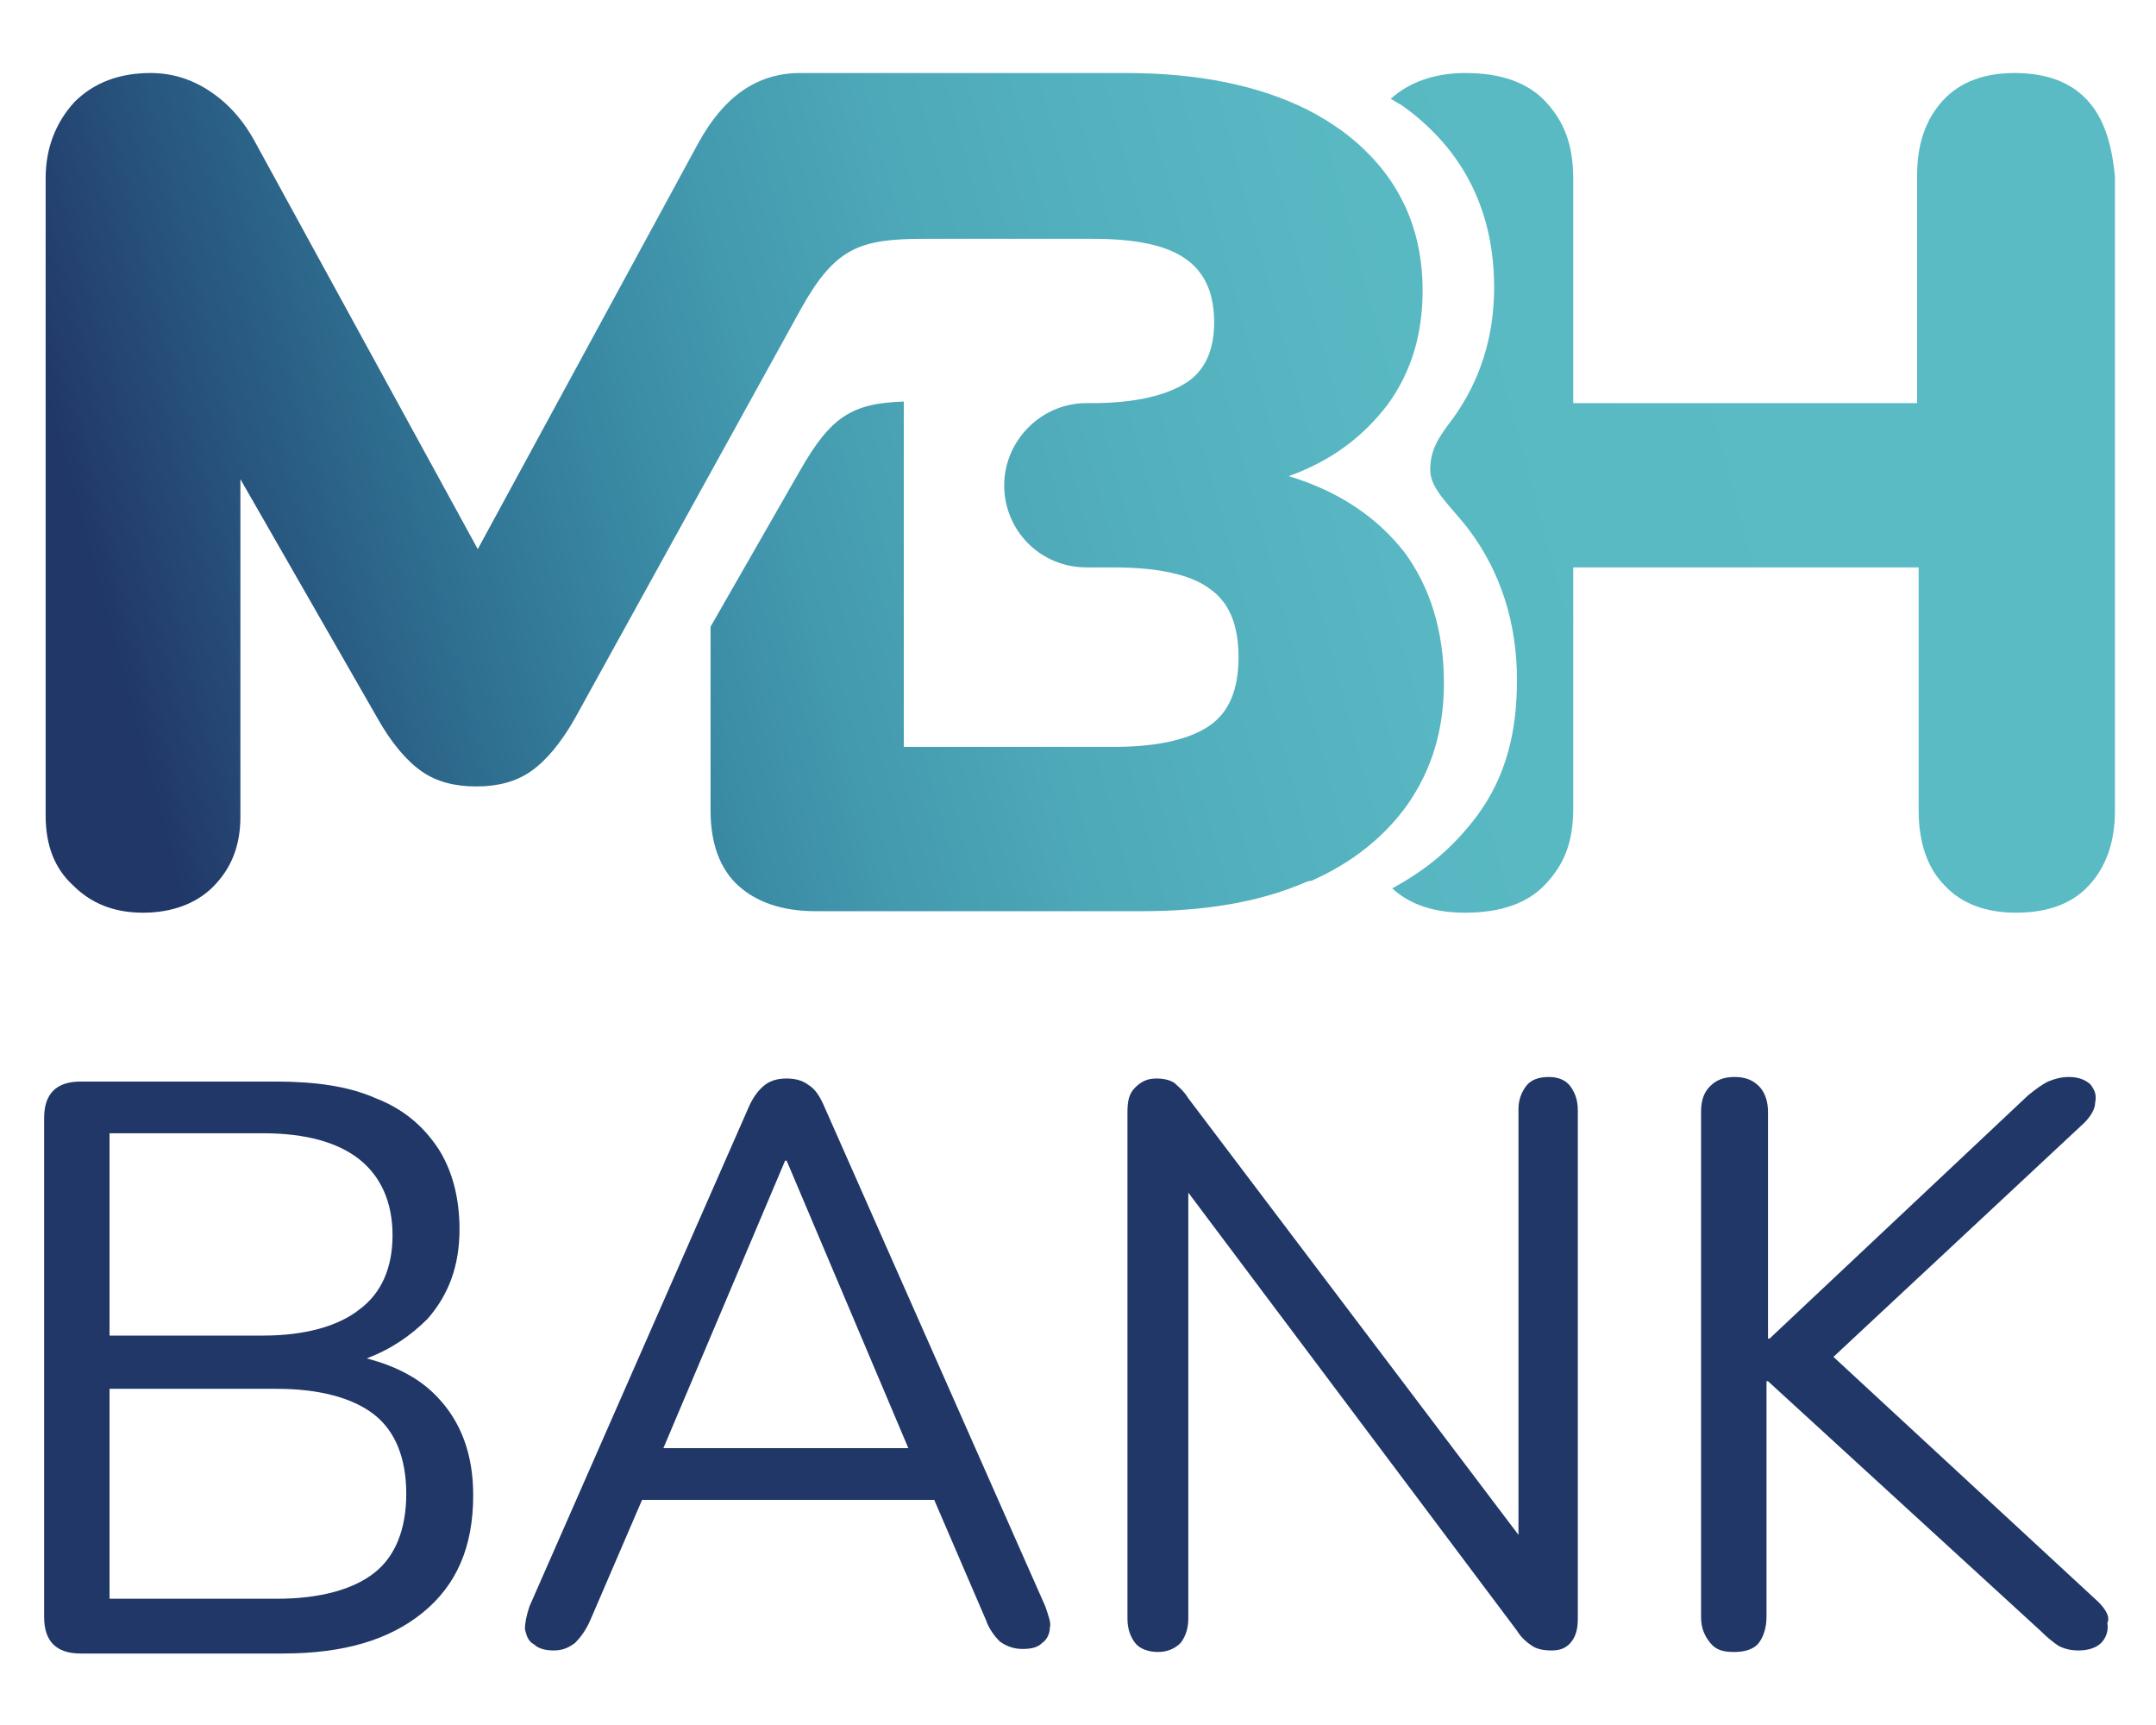
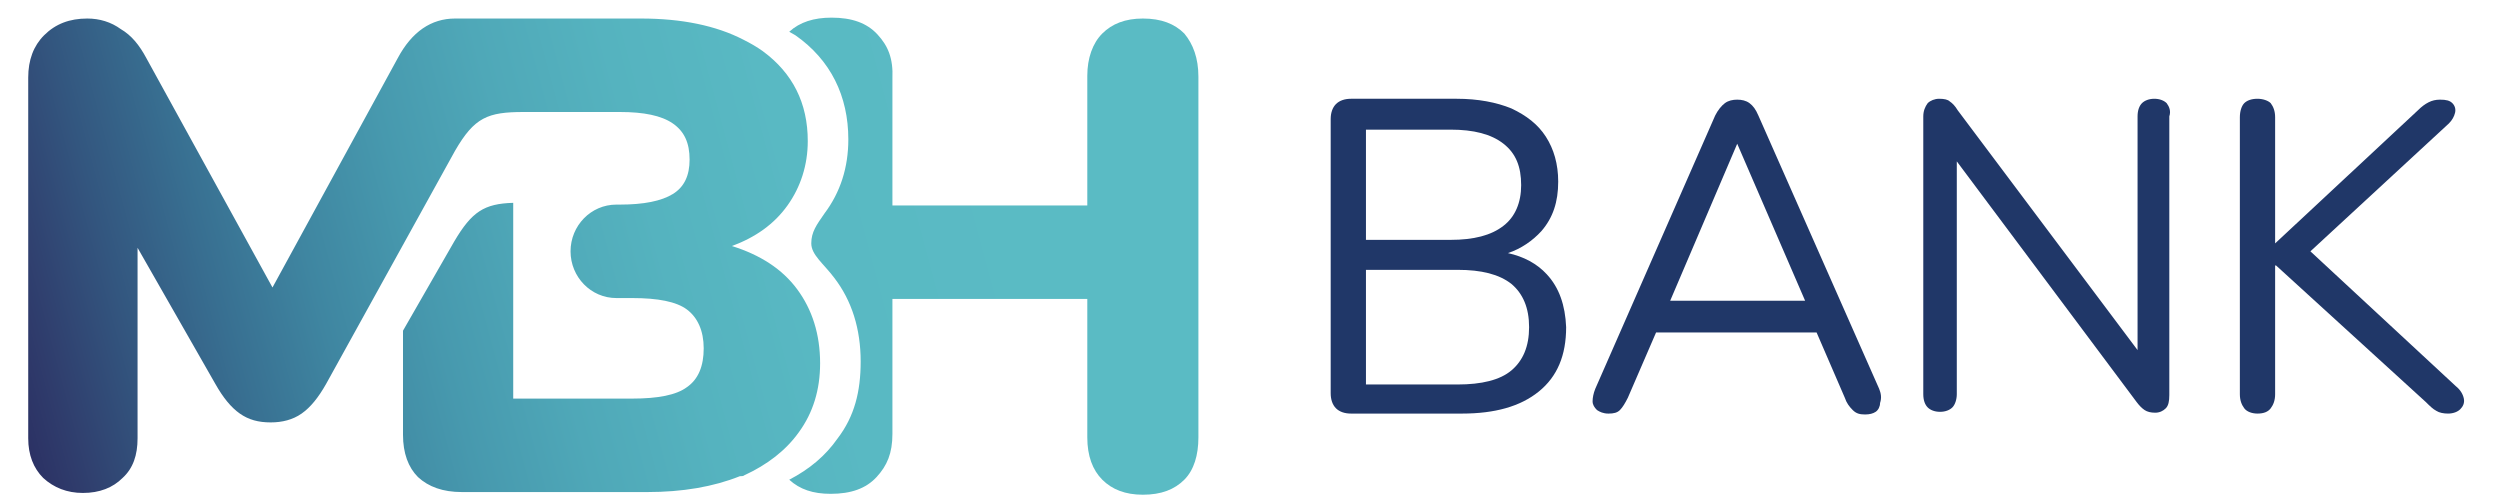
- <svg xmlns="http://www.w3.org/2000/svg" width="100" height="80" viewBox="0 0 100 80" fill="none">
-   <path d="M20.325 64.832C19.478 63.915 18.349 63.351 17.008 62.998C18.137 62.575 19.054 61.94 19.831 61.164C20.819 60.035 21.313 58.695 21.313 57.002C21.313 55.52 20.96 54.25 20.325 53.263C19.619 52.205 18.701 51.428 17.431 50.935C16.161 50.37 14.608 50.159 12.774 50.159H3.74C3.176 50.159 2.752 50.3 2.47 50.582C2.188 50.864 2.047 51.287 2.047 51.852V74.991C2.047 75.555 2.188 75.979 2.47 76.261C2.752 76.543 3.176 76.684 3.74 76.684H13.126C15.949 76.684 18.066 76.049 19.619 74.779C21.172 73.51 21.948 71.746 21.948 69.347C21.948 67.443 21.383 65.961 20.325 64.832ZM5.081 52.557H12.209C14.185 52.557 15.667 52.981 16.655 53.757C17.643 54.533 18.207 55.732 18.207 57.284C18.207 58.765 17.713 59.965 16.655 60.741C15.667 61.517 14.114 61.94 12.209 61.94H5.081V52.557ZM17.361 72.945C16.373 73.721 14.82 74.145 12.844 74.145H5.081V64.409H12.844C14.82 64.409 16.373 64.832 17.361 65.608C18.349 66.384 18.843 67.654 18.843 69.277C18.843 70.899 18.349 72.169 17.361 72.945Z" fill="#203768" />
-   <path d="M48.483 74.497L38.25 51.358C38.038 50.864 37.827 50.511 37.474 50.3C37.191 50.088 36.839 50.018 36.486 50.018C36.133 50.018 35.78 50.088 35.498 50.3C35.215 50.511 34.933 50.864 34.721 51.358L24.559 74.497C24.418 74.921 24.347 75.273 24.347 75.555C24.418 75.838 24.488 76.12 24.771 76.261C24.982 76.473 25.335 76.543 25.688 76.543C26.112 76.543 26.394 76.402 26.676 76.19C26.888 75.979 27.17 75.626 27.382 75.132L29.781 69.559H43.331L45.73 75.132C45.872 75.555 46.154 75.908 46.366 76.12C46.648 76.332 47.001 76.473 47.424 76.473C47.848 76.473 48.13 76.402 48.342 76.19C48.553 76.049 48.694 75.767 48.694 75.485C48.765 75.273 48.624 74.921 48.483 74.497ZM36.415 53.827H36.486L42.131 67.16H30.769L36.415 53.827Z" fill="#203768" />
-   <path d="M72.83 50.37C72.618 50.088 72.265 49.947 71.842 49.947C71.348 49.947 70.995 50.088 70.783 50.37C70.572 50.653 70.43 51.005 70.43 51.428V71.182L55.116 50.935C54.905 50.582 54.622 50.37 54.481 50.229C54.27 50.088 53.987 50.018 53.634 50.018C53.211 50.018 52.929 50.159 52.646 50.441C52.364 50.723 52.294 51.076 52.294 51.57V75.062C52.294 75.555 52.435 75.908 52.646 76.19C52.858 76.473 53.282 76.614 53.705 76.614C54.128 76.614 54.481 76.473 54.764 76.19C54.975 75.908 55.116 75.555 55.116 75.062V55.309L70.36 75.626C70.572 75.979 70.854 76.19 71.066 76.332C71.277 76.473 71.56 76.543 71.983 76.543C72.406 76.543 72.689 76.402 72.9 76.12C73.112 75.838 73.183 75.485 73.183 75.062V51.499C73.183 51.005 73.042 50.653 72.83 50.37Z" fill="#203768" />
-   <path d="M97.318 74.286L85.039 62.928L96.683 52.063C96.966 51.781 97.177 51.428 97.177 51.146C97.248 50.794 97.177 50.582 96.966 50.3C96.754 50.088 96.401 49.947 95.978 49.947C95.625 49.947 95.342 50.018 94.99 50.159C94.707 50.3 94.425 50.511 94.072 50.794L82.075 62.081H82.004V51.57C82.004 51.076 81.863 50.653 81.581 50.37C81.299 50.088 80.946 49.947 80.452 49.947C79.958 49.947 79.605 50.088 79.323 50.37C79.04 50.653 78.899 51.005 78.899 51.57V74.991C78.899 75.485 79.04 75.838 79.323 76.19C79.605 76.543 79.958 76.614 80.452 76.614C80.946 76.614 81.369 76.473 81.581 76.19C81.793 75.908 81.934 75.485 81.934 74.991V64.056H82.004L94.637 75.626C94.99 75.979 95.272 76.19 95.484 76.332C95.766 76.473 96.048 76.543 96.401 76.543C96.895 76.543 97.248 76.402 97.46 76.19C97.671 75.979 97.812 75.626 97.742 75.273C97.883 74.991 97.671 74.638 97.318 74.286Z" fill="#203768" />
-   <path d="M71.701 4.727C70.854 3.81 69.584 3.386 67.961 3.386C66.549 3.386 65.349 3.81 64.503 4.586C64.644 4.656 64.855 4.797 64.997 4.868C67.89 6.914 69.301 9.806 69.301 13.333C69.301 15.591 68.666 17.637 67.396 19.4C66.69 20.317 66.337 20.882 66.337 21.799C66.337 22.716 67.325 23.492 68.172 24.621C69.584 26.526 70.36 28.854 70.36 31.534C70.36 33.933 69.866 35.979 68.525 37.813C67.467 39.224 66.267 40.282 64.573 41.199C65.42 41.975 66.549 42.328 67.961 42.328C69.584 42.328 70.854 41.905 71.701 40.988C72.548 40.071 72.971 39.083 72.971 37.46V8.325C72.971 6.702 72.548 5.644 71.701 4.727Z" fill="url(#paint0_linear_35_357608)" />
-   <path d="M96.824 4.656C96.048 3.81 94.919 3.386 93.437 3.386C92.025 3.386 90.896 3.81 90.12 4.656C89.344 5.503 88.92 6.631 88.92 8.113V18.695H72.548L72.477 26.314H88.991V26.384V37.601C88.991 39.083 89.414 40.282 90.191 41.058C90.967 41.905 92.096 42.328 93.507 42.328C94.989 42.328 96.118 41.905 96.895 41.058C97.671 40.212 98.095 39.083 98.095 37.601V8.183C97.953 6.702 97.6 5.503 96.824 4.656Z" fill="url(#paint1_linear_35_357608)" />
-   <path d="M60.833 40.847C60.833 40.847 60.833 40.776 60.833 40.847C62.738 40 64.22 38.801 65.279 37.319C66.408 35.697 66.972 33.862 66.972 31.675C66.972 29.277 66.337 27.231 65.138 25.608C63.867 23.986 62.103 22.787 59.774 22.081C61.75 21.376 63.232 20.247 64.361 18.765C65.49 17.213 65.984 15.45 65.984 13.474C65.984 10.37 64.714 7.901 62.244 6.067C61.75 5.714 61.186 5.362 60.621 5.079C58.363 3.951 55.54 3.386 52.223 3.386H37.756C37.615 3.386 37.544 3.386 37.403 3.386C37.332 3.386 37.191 3.386 37.121 3.386C35.145 3.386 33.592 4.444 32.392 6.631L22.16 25.467L11.856 6.631C11.291 5.573 10.586 4.797 9.739 4.233C8.892 3.668 7.975 3.386 6.987 3.386C5.575 3.386 4.375 3.81 3.458 4.727C2.611 5.644 2.117 6.843 2.117 8.254V37.813C2.117 39.224 2.541 40.282 3.387 41.058C4.234 41.905 5.293 42.328 6.634 42.328C7.975 42.328 9.104 41.905 9.88 41.129C10.727 40.282 11.15 39.224 11.15 37.884V22.222L17.502 33.298C18.137 34.427 18.843 35.273 19.548 35.767C20.254 36.261 21.101 36.473 22.089 36.473C23.077 36.473 23.924 36.261 24.63 35.767C25.335 35.273 26.041 34.427 26.676 33.298L37.191 14.25C38.744 11.499 39.873 11.076 42.837 11.076C43.896 11.076 50.67 11.076 50.67 11.076C52.647 11.076 54.058 11.358 54.975 11.993C55.893 12.628 56.316 13.616 56.316 14.956C56.316 16.226 55.893 17.213 54.975 17.778C54.058 18.342 52.647 18.695 50.67 18.695H50.388C48.271 18.695 46.577 20.459 46.577 22.504C46.577 24.621 48.271 26.314 50.388 26.314H51.658C53.776 26.314 55.258 26.667 56.105 27.302C57.022 27.936 57.445 28.995 57.445 30.476C57.445 31.958 57.022 33.016 56.105 33.651C55.187 34.286 53.705 34.638 51.658 34.638H41.92V18.624C39.52 18.695 38.532 19.33 37.121 21.799L32.957 29.065V37.601C32.957 39.083 33.38 40.282 34.227 41.058C35.074 41.834 36.274 42.258 37.826 42.258H52.999C55.893 42.258 58.433 41.834 60.55 40.917C60.55 40.917 60.692 40.847 60.833 40.847Z" fill="url(#paint2_linear_35_357608)" />
+ <svg xmlns="http://www.w3.org/2000/svg" width="160" height="32" viewBox="0 0 160 32" fill="none">
+   <path d="M56.155 2.201C55.478 1.468 54.518 1.129 53.22 1.129C52.092 1.129 51.189 1.411 50.511 2.032C50.624 2.088 50.794 2.201 50.906 2.258C53.164 3.838 54.293 6.152 54.293 8.917C54.293 10.723 53.785 12.303 52.769 13.658C52.261 14.392 51.922 14.843 51.922 15.577C51.922 16.311 52.712 16.875 53.39 17.778C54.518 19.245 55.083 21.051 55.083 23.14C55.083 25.058 54.688 26.639 53.615 28.049C52.825 29.178 51.809 30.025 50.511 30.702C51.189 31.323 52.035 31.605 53.164 31.605C54.462 31.605 55.421 31.267 56.099 30.533C56.776 29.799 57.115 29.009 57.115 27.767V5.023C57.171 3.725 56.832 2.935 56.155 2.201Z" fill="url(&quot;#paint0_linear_6386_4449&quot;)" />
+   <path d="M75.795 2.145C75.174 1.524 74.328 1.186 73.143 1.186C72.014 1.186 71.168 1.524 70.547 2.145C69.926 2.766 69.587 3.725 69.587 4.854V13.15H56.776L56.719 19.133H69.587V19.189V27.993C69.587 29.178 69.926 30.081 70.547 30.702C71.168 31.323 72.014 31.662 73.143 31.662C74.328 31.662 75.174 31.323 75.795 30.702C76.416 30.081 76.698 29.122 76.698 27.993V4.91C76.698 3.725 76.36 2.822 75.795 2.145Z" fill="url(&quot;#paint1_linear_6386_4449&quot;)" />
+   <path d="M47.633 30.42C49.1 29.743 50.286 28.84 51.132 27.655C52.035 26.413 52.487 24.946 52.487 23.253C52.487 21.39 51.979 19.81 51.019 18.512C50.06 17.214 48.649 16.311 46.843 15.746C48.367 15.182 49.552 14.335 50.399 13.15C51.245 11.965 51.697 10.554 51.697 9.03C51.697 6.604 50.737 4.685 48.818 3.274C48.423 2.992 48.028 2.766 47.577 2.54C45.827 1.637 43.626 1.186 41.03 1.186H29.63C29.517 1.186 29.46 1.186 29.347 1.186C29.291 1.186 29.178 1.186 29.122 1.186C27.598 1.186 26.356 2.032 25.453 3.725L17.439 18.399L9.369 3.725C8.917 2.879 8.409 2.258 7.732 1.863C7.111 1.411 6.377 1.186 5.587 1.186C4.459 1.186 3.556 1.524 2.822 2.258C2.145 2.935 1.806 3.838 1.806 4.967V28.05C1.806 29.122 2.145 29.969 2.765 30.589C3.443 31.21 4.289 31.549 5.305 31.549C6.377 31.549 7.224 31.21 7.845 30.589C8.522 29.969 8.804 29.122 8.804 28.05V15.859L13.771 24.551C14.279 25.454 14.787 26.074 15.351 26.47C15.915 26.865 16.536 27.034 17.326 27.034C18.06 27.034 18.737 26.865 19.302 26.47C19.866 26.074 20.374 25.454 20.882 24.551L29.122 9.651C30.363 7.507 31.21 7.168 33.524 7.168C34.37 7.168 39.675 7.168 39.675 7.168C41.199 7.168 42.328 7.394 43.062 7.902C43.795 8.41 44.134 9.143 44.134 10.216C44.134 11.231 43.795 11.965 43.062 12.417C42.328 12.868 41.199 13.094 39.675 13.094H39.45C37.813 13.094 36.515 14.448 36.515 16.085C36.515 17.722 37.813 19.076 39.45 19.076H40.466C42.102 19.076 43.287 19.302 43.965 19.81C44.642 20.318 45.037 21.164 45.037 22.293C45.037 23.422 44.698 24.268 43.965 24.776C43.287 25.284 42.102 25.51 40.466 25.51H32.846V12.981C30.984 13.037 30.194 13.545 29.065 15.464L25.792 21.164V27.824C25.792 29.009 26.131 29.912 26.751 30.533C27.428 31.154 28.331 31.492 29.573 31.492H41.425C43.682 31.492 45.658 31.154 47.351 30.477C47.464 30.477 47.577 30.477 47.633 30.42Z" fill="url(&quot;#paint2_linear_6386_4449&quot;)" />
+   <path d="M98.991 17.552C98.37 16.875 97.524 16.424 96.508 16.198C97.354 15.916 98.088 15.408 98.653 14.787C99.386 13.94 99.725 12.925 99.725 11.626C99.725 10.498 99.443 9.538 98.935 8.748C98.427 7.958 97.693 7.394 96.734 6.942C95.774 6.547 94.589 6.321 93.234 6.321H86.462C86.067 6.321 85.728 6.434 85.502 6.66C85.277 6.886 85.164 7.224 85.164 7.619V25.171C85.164 25.566 85.277 25.905 85.502 26.131C85.728 26.357 86.067 26.469 86.462 26.469H93.573C95.661 26.469 97.298 26.018 98.483 25.058C99.668 24.099 100.233 22.745 100.233 20.939C100.176 19.528 99.781 18.399 98.991 17.552ZM87.421 8.297H92.839C94.307 8.297 95.436 8.579 96.226 9.2C97.016 9.82 97.354 10.667 97.354 11.852C97.354 12.981 96.959 13.884 96.226 14.448C95.436 15.069 94.307 15.351 92.839 15.351H87.421V8.297ZM96.734 23.704C96 24.325 94.815 24.607 93.291 24.607H87.421V17.27H93.291C94.815 17.27 95.944 17.552 96.734 18.173C97.467 18.794 97.862 19.697 97.862 20.939C97.862 22.18 97.467 23.083 96.734 23.704Z" fill="#203768" />
+   <path d="M120.268 24.889L112.536 7.394C112.367 6.999 112.197 6.773 111.972 6.604C111.746 6.434 111.464 6.378 111.182 6.378C110.899 6.378 110.617 6.434 110.391 6.604C110.166 6.773 109.94 7.055 109.771 7.394L102.095 24.889C101.982 25.172 101.926 25.454 101.926 25.68C101.926 25.905 102.039 26.075 102.208 26.244C102.377 26.357 102.603 26.47 102.942 26.47C103.28 26.47 103.506 26.413 103.675 26.244C103.845 26.075 104.014 25.792 104.183 25.454L105.989 21.277H116.261L118.067 25.454C118.18 25.792 118.349 26.018 118.575 26.244C118.801 26.47 119.026 26.526 119.365 26.526C119.647 26.526 119.873 26.47 120.042 26.357C120.212 26.244 120.324 26.018 120.324 25.792C120.437 25.454 120.381 25.172 120.268 24.889ZM111.182 9.2L115.527 19.246H106.892L111.182 9.2Z" fill="#203768" />
+   <path d="M138.667 6.603C138.497 6.434 138.215 6.321 137.877 6.321C137.538 6.321 137.256 6.434 137.086 6.603C136.917 6.773 136.804 7.055 136.804 7.45V22.406L125.291 7.055C125.122 6.773 124.952 6.603 124.783 6.491C124.67 6.378 124.444 6.321 124.106 6.321C123.824 6.321 123.541 6.434 123.372 6.603C123.203 6.829 123.09 7.111 123.09 7.45V25.228C123.09 25.623 123.203 25.905 123.372 26.074C123.541 26.244 123.824 26.357 124.162 26.357C124.501 26.357 124.783 26.244 124.952 26.074C125.122 25.905 125.235 25.566 125.235 25.228V10.328L136.748 25.736C136.917 25.962 137.086 26.131 137.256 26.244C137.425 26.357 137.651 26.413 137.933 26.413C138.215 26.413 138.441 26.3 138.61 26.131C138.78 25.962 138.836 25.679 138.836 25.284V7.45C138.949 7.111 138.836 6.829 138.667 6.603Z" fill="#203768" />
+   <path d="M157.178 24.72L147.866 16.085L156.727 7.902C156.952 7.676 157.065 7.45 157.122 7.224C157.178 6.999 157.122 6.773 156.952 6.603C156.783 6.434 156.557 6.378 156.162 6.378C155.88 6.378 155.654 6.434 155.429 6.547C155.203 6.66 154.977 6.829 154.751 7.055L145.608 15.577V7.506C145.608 7.111 145.496 6.829 145.326 6.603C145.157 6.434 144.818 6.321 144.48 6.321C144.085 6.321 143.802 6.434 143.633 6.603C143.464 6.773 143.351 7.111 143.351 7.506V25.228C143.351 25.623 143.464 25.905 143.633 26.131C143.802 26.357 144.141 26.469 144.48 26.469C144.875 26.469 145.157 26.357 145.326 26.131C145.496 25.905 145.608 25.623 145.608 25.228V16.988H145.665L155.259 25.736C155.485 25.962 155.711 26.187 155.936 26.3C156.106 26.413 156.388 26.469 156.67 26.469C157.009 26.469 157.291 26.357 157.46 26.187C157.63 26.018 157.742 25.792 157.686 25.51C157.63 25.228 157.46 24.946 157.178 24.72Z" fill="#203768" />
  <defs>
-     <linearGradient id="paint0_linear_35_357608" x1="-3.85" y1="42.136" x2="98.562" y2="14.636" gradientUnits="userSpaceOnUse">
+     <linearGradient id="paint0_linear_6386_4449" x1="-2.884" y1="31.451" x2="77.164" y2="9.965" gradientUnits="userSpaceOnUse">
      <stop offset="0.05" stop-color="#2A2D61" />
      <stop offset="0.093" stop-color="#2F3C6C" />
      <stop offset="0.161" stop-color="#33567F" />
      <stop offset="0.234" stop-color="#386F91" />
      <stop offset="0.31" stop-color="#3F86A1" />
      <stop offset="0.392" stop-color="#4799AE" />
      <stop offset="0.479" stop-color="#4FA8B8" />
      <stop offset="0.575" stop-color="#55B3BF" />
      <stop offset="0.688" stop-color="#59B9C3" />
      <stop offset="0.857" stop-color="#5ABBC4" />
    </linearGradient>
-     <linearGradient id="paint1_linear_35_357608" x1="-2.126" y1="48.556" x2="100.285" y2="21.057" gradientUnits="userSpaceOnUse">
+     <linearGradient id="paint1_linear_6386_4449" x1="-1.536" y1="36.471" x2="78.511" y2="14.985" gradientUnits="userSpaceOnUse">
      <stop offset="0.05" stop-color="#2A2D61" />
      <stop offset="0.093" stop-color="#2F3C6C" />
      <stop offset="0.161" stop-color="#33567F" />
      <stop offset="0.234" stop-color="#386F91" />
      <stop offset="0.31" stop-color="#3F86A1" />
      <stop offset="0.392" stop-color="#4799AE" />
      <stop offset="0.479" stop-color="#4FA8B8" />
      <stop offset="0.575" stop-color="#55B3BF" />
      <stop offset="0.688" stop-color="#59B9C3" />
      <stop offset="0.857" stop-color="#5ABBC4" />
    </linearGradient>
-     <linearGradient id="paint2_linear_35_357608" x1="-6.333" y1="32.888" x2="96.078" y2="5.389" gradientUnits="userSpaceOnUse">
-       <stop offset="0.112" stop-color="#203768" />
-       <stop offset="0.127" stop-color="#233D6C" />
-       <stop offset="0.192" stop-color="#28577F" />
-       <stop offset="0.262" stop-color="#2F7091" />
-       <stop offset="0.335" stop-color="#3886A1" />
-       <stop offset="0.412" stop-color="#4399AE" />
-       <stop offset="0.496" stop-color="#4DA8B8" />
-       <stop offset="0.588" stop-color="#54B2BF" />
-       <stop offset="0.696" stop-color="#59B9C3" />
+     <linearGradient id="paint2_linear_6386_4449" x1="-4.824" y1="24.221" x2="75.223" y2="2.735" gradientUnits="userSpaceOnUse">
+       <stop offset="0.05" stop-color="#2A2D61" />
+       <stop offset="0.093" stop-color="#2F3C6C" />
+       <stop offset="0.161" stop-color="#33567F" />
+       <stop offset="0.234" stop-color="#386F91" />
+       <stop offset="0.31" stop-color="#3F86A1" />
+       <stop offset="0.392" stop-color="#4799AE" />
+       <stop offset="0.479" stop-color="#4FA8B8" />
+       <stop offset="0.575" stop-color="#55B3BF" />
+       <stop offset="0.688" stop-color="#59B9C3" />
+       <stop offset="0.857" stop-color="#5ABBC4" />
+     </linearGradient>
+     <linearGradient id="paint0_linear_6386_4449" x1="-2.884" y1="31.451" x2="77.164" y2="9.965" gradientUnits="userSpaceOnUse">
+       <stop offset="0.05" stop-color="#2A2D61" />
+       <stop offset="0.093" stop-color="#2F3C6C" />
+       <stop offset="0.161" stop-color="#33567F" />
+       <stop offset="0.234" stop-color="#386F91" />
+       <stop offset="0.31" stop-color="#3F86A1" />
+       <stop offset="0.392" stop-color="#4799AE" />
+       <stop offset="0.479" stop-color="#4FA8B8" />
+       <stop offset="0.575" stop-color="#55B3BF" />
+       <stop offset="0.688" stop-color="#59B9C3" />
+       <stop offset="0.857" stop-color="#5ABBC4" />
+     </linearGradient>
+     <linearGradient id="paint1_linear_6386_4449" x1="-1.536" y1="36.471" x2="78.511" y2="14.985" gradientUnits="userSpaceOnUse">
+       <stop offset="0.05" stop-color="#2A2D61" />
+       <stop offset="0.093" stop-color="#2F3C6C" />
+       <stop offset="0.161" stop-color="#33567F" />
+       <stop offset="0.234" stop-color="#386F91" />
+       <stop offset="0.31" stop-color="#3F86A1" />
+       <stop offset="0.392" stop-color="#4799AE" />
+       <stop offset="0.479" stop-color="#4FA8B8" />
+       <stop offset="0.575" stop-color="#55B3BF" />
+       <stop offset="0.688" stop-color="#59B9C3" />
+       <stop offset="0.857" stop-color="#5ABBC4" />
+     </linearGradient>
+     <linearGradient id="paint2_linear_6386_4449" x1="-4.824" y1="24.221" x2="75.223" y2="2.735" gradientUnits="userSpaceOnUse">
+       <stop offset="0.05" stop-color="#2A2D61" />
+       <stop offset="0.093" stop-color="#2F3C6C" />
+       <stop offset="0.161" stop-color="#33567F" />
+       <stop offset="0.234" stop-color="#386F91" />
+       <stop offset="0.31" stop-color="#3F86A1" />
+       <stop offset="0.392" stop-color="#4799AE" />
+       <stop offset="0.479" stop-color="#4FA8B8" />
+       <stop offset="0.575" stop-color="#55B3BF" />
+       <stop offset="0.688" stop-color="#59B9C3" />
      <stop offset="0.857" stop-color="#5ABBC4" />
    </linearGradient>
  </defs>
</svg>
